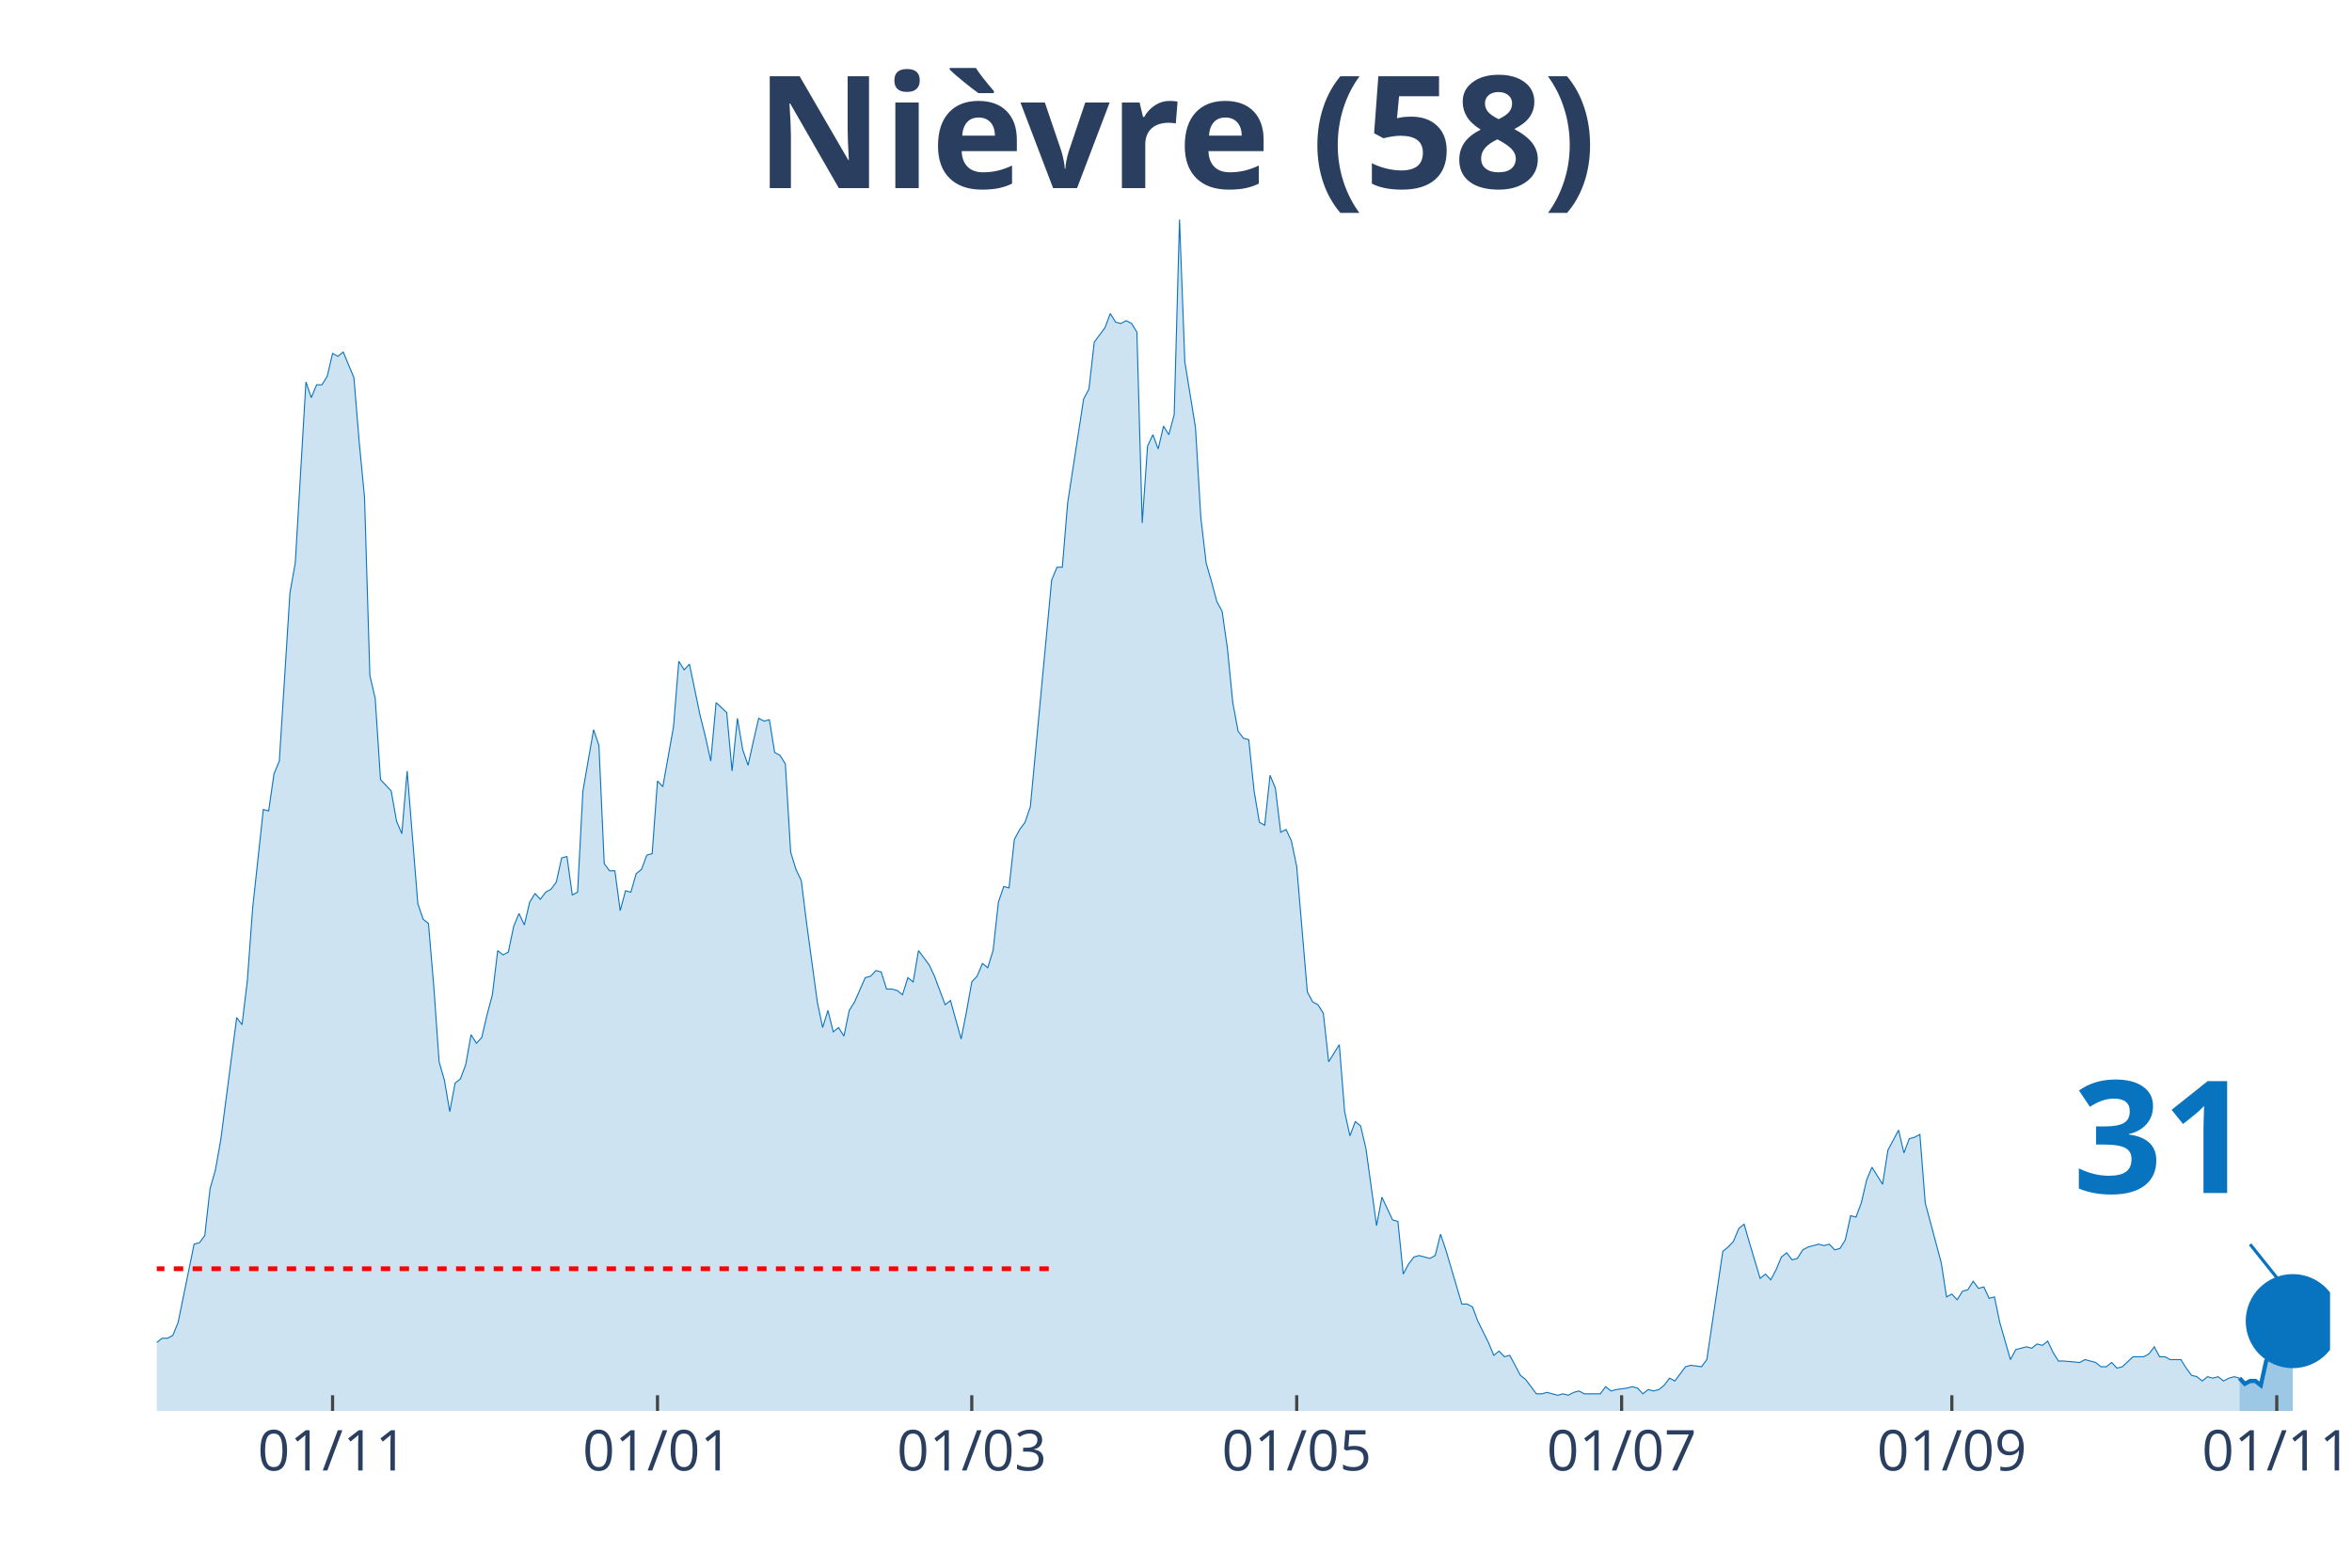
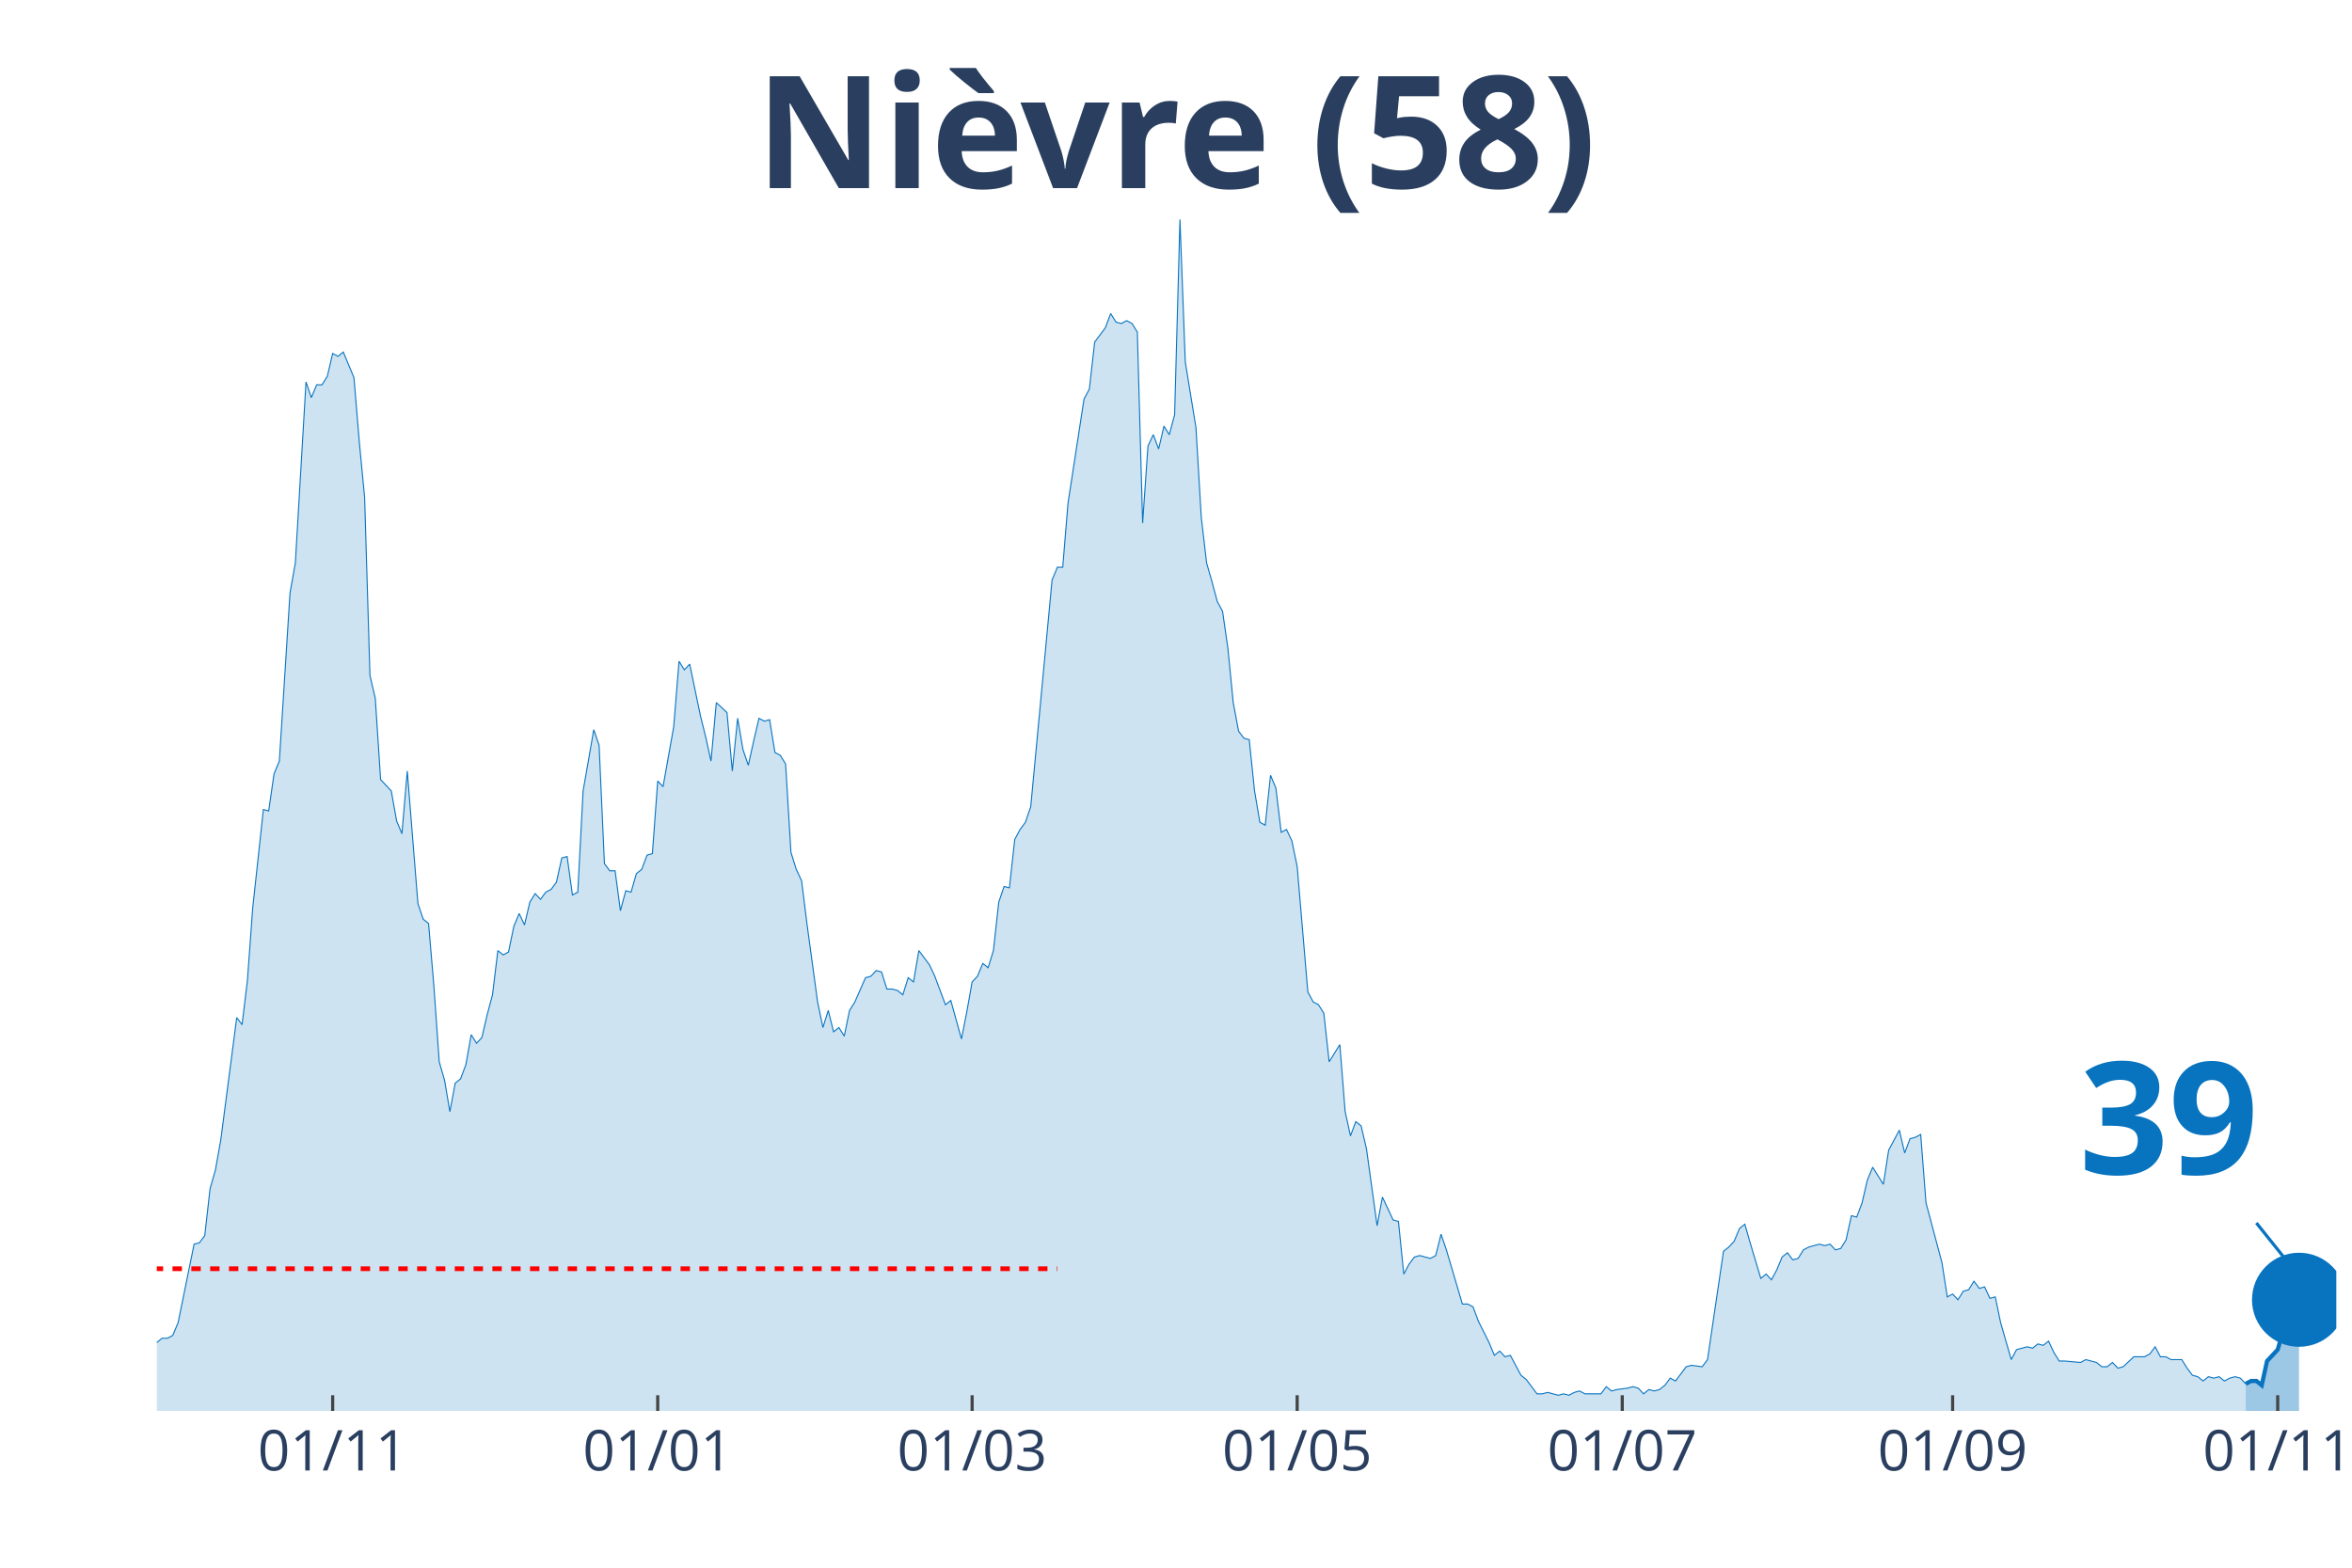
<svg xmlns="http://www.w3.org/2000/svg" class="main-svg" width="1125" height="750" style="" viewBox="0 0 750 500">
  <rect x="0" y="0" width="750" height="500" style="fill: rgb(0, 0, 0); fill-opacity: 0;" />
-   <defs id="defs-372784">
+   <defs id="defs-4eccd9">
    <g class="clips">
-       <clipPath id="clip372784xyplot" class="plotclip">
-         <rect width="693" height="380" />
+       <clipPath id="clip4eccd9xyplot" class="plotclip">
+         <rect width="695" height="380" />
      </clipPath>
-       <clipPath class="axesclip" id="clip372784x">
-         <rect x="50" y="0" width="693" height="500" />
+       <clipPath class="axesclip" id="clip4eccd9x">
+         <rect x="50" y="0" width="695" height="500" />
      </clipPath>
-       <clipPath class="axesclip" id="clip372784y">
+       <clipPath class="axesclip" id="clip4eccd9y">
        <rect x="0" y="70" width="750" height="380" />
      </clipPath>
-       <clipPath class="axesclip" id="clip372784xy">
-         <rect x="50" y="70" width="693" height="380" />
+       <clipPath class="axesclip" id="clip4eccd9xy">
+         <rect x="50" y="70" width="695" height="380" />
      </clipPath>
    </g>
    <g class="gradients" />
  </defs>
  <g class="bglayer">
-     <rect class="bg" x="50" y="70" width="693" height="380" style="fill: rgb(0, 0, 0); fill-opacity: 0; stroke-width: 0;" />
+     <rect class="bg" x="50" y="70" width="695" height="380" style="fill: rgb(0, 0, 0); fill-opacity: 0; stroke-width: 0;" />
  </g>
  <g class="layer-below">
    <g class="imagelayer" />
    <g class="shapelayer" />
  </g>
  <g class="cartesianlayer">
    <g class="subplot xy">
      <g class="layer-subplot">
        <g class="shapelayer" />
        <g class="imagelayer" />
      </g>
      <g class="gridlayer">
        <g class="x">
-           <path class="xgrid crisp" transform="translate(106.05,0)" d="M0,70v380" style="stroke: rgb(255, 255, 255); stroke-opacity: 1; stroke-width: 1px;" />
-           <path class="xgrid crisp" transform="translate(209.66,0)" d="M0,70v380" style="stroke: rgb(255, 255, 255); stroke-opacity: 1; stroke-width: 1px;" />
-           <path class="xgrid crisp" transform="translate(309.88,0)" d="M0,70v380" style="stroke: rgb(255, 255, 255); stroke-opacity: 1; stroke-width: 1px;" />
-           <path class="xgrid crisp" transform="translate(413.49,0)" d="M0,70v380" style="stroke: rgb(255, 255, 255); stroke-opacity: 1; stroke-width: 1px;" />
-           <path class="xgrid crisp" transform="translate(517.1,0)" d="M0,70v380" style="stroke: rgb(255, 255, 255); stroke-opacity: 1; stroke-width: 1px;" />
-           <path class="xgrid crisp" transform="translate(622.4,0)" d="M0,70v380" style="stroke: rgb(255, 255, 255); stroke-opacity: 1; stroke-width: 1px;" />
-           <path class="xgrid crisp" transform="translate(726.01,0)" d="M0,70v380" style="stroke: rgb(255, 255, 255); stroke-opacity: 1; stroke-width: 1px;" />
+           <path class="xgrid crisp" transform="translate(106.08,0)" d="M0,70v380" style="stroke: rgb(255, 255, 255); stroke-opacity: 1; stroke-width: 1px;" />
+           <path class="xgrid crisp" transform="translate(209.73,0)" d="M0,70v380" style="stroke: rgb(255, 255, 255); stroke-opacity: 1; stroke-width: 1px;" />
+           <path class="xgrid crisp" transform="translate(309.99,0)" d="M0,70v380" style="stroke: rgb(255, 255, 255); stroke-opacity: 1; stroke-width: 1px;" />
+           <path class="xgrid crisp" transform="translate(413.64,0)" d="M0,70v380" style="stroke: rgb(255, 255, 255); stroke-opacity: 1; stroke-width: 1px;" />
+           <path class="xgrid crisp" transform="translate(517.3,0)" d="M0,70v380" style="stroke: rgb(255, 255, 255); stroke-opacity: 1; stroke-width: 1px;" />
+           <path class="xgrid crisp" transform="translate(622.65,0)" d="M0,70v380" style="stroke: rgb(255, 255, 255); stroke-opacity: 1; stroke-width: 1px;" />
+           <path class="xgrid crisp" transform="translate(726.31,0)" d="M0,70v380" style="stroke: rgb(255, 255, 255); stroke-opacity: 1; stroke-width: 1px;" />
        </g>
        <g class="y" />
      </g>
      <g class="zerolinelayer" />
      <path class="xlines-below" />
      <path class="ylines-below" />
      <g class="overlines-below" />
      <g class="xaxislayer-below" />
      <g class="yaxislayer-below" />
      <g class="overaxes-below" />
-       <g class="plot" transform="translate(50, 70)" clip-path="url('#clip372784xyplot')">
+       <g class="plot" transform="translate(50, 70)" clip-path="url('#clip4eccd9xyplot')">
        <g class="scatterlayer mlayer">
-           <g class="trace scatter tracedba5fd" style="stroke-miterlimit: 2;">
+           <g class="trace scatter traceeb43e8" style="stroke-miterlimit: 2;">
            <g class="fills">
              <g>
-                 <path class="js-fill" d="M664.13,380L-231,380L-231,365.91L-227.6,365L-225.9,378.18L-212.32,377.27L-210.62,377.27L-195.33,379.55L-193.63,378.64L-180.04,380L-178.35,379.55L-159.66,378.18L-157.96,374.55L-154.57,374.55L-152.87,371.36L-147.77,372.27L-146.07,375L-142.68,374.09L-140.98,377.27L-120.6,378.18L-118.9,379.09L-108.71,378.18L-107.01,378.18L-100.21,378.64L-98.51,378.18L-95.12,377.27L-93.42,376.36L-90.02,377.27L-88.32,375.45L-84.93,375.45L-83.23,375.91L-79.83,375.45L-78.13,374.09L-76.43,375L-74.74,374.09L-71.34,370.91L-69.64,371.82L-67.94,372.27L-66.24,369.09L-64.54,367.73L-62.85,368.64L-59.45,363.18L-57.75,360.45L-56.05,359.55L-54.35,360.91L-50.96,358.64L-49.26,354.55L-44.16,358.18L-42.46,355L-39.07,353.64L-37.37,356.82L-35.67,356.36L-33.97,347.73L-32.27,347.27L-30.57,344.55L-28.87,342.27L-27.18,325.91L-25.48,321.36L-23.78,320.45L-22.08,327.27L-20.38,328.18L-18.68,326.82L-16.99,328.64L-15.29,339.55L-13.59,344.09L-11.89,343.18L-10.19,345.45L-8.49,345L-6.79,350.45L-5.1,350.45L-3.4,354.09L-1.7,355.45L0,358.18L1.7,356.82L3.4,356.82L5.1,355.91L6.79,351.82L11.89,326.82L13.59,326.36L15.29,324.09L16.99,309.09L18.68,303.18L20.38,293.64L25.48,254.55L27.18,256.82L28.88,242.73L30.57,219.55L33.97,188.18L35.67,188.64L37.37,176.82L39.07,172.73L42.46,119.09L44.16,109.55L47.56,51.82L49.26,56.82L50.96,52.73L52.65,52.73L54.35,50L56.05,42.73L57.75,43.64L59.45,42.27L62.85,50.45L64.54,70.91L66.24,88.64L67.94,145.45L69.64,152.73L71.34,178.64L74.74,182.27L76.43,191.82L78.13,195.91L79.83,175.91L83.23,218.18L84.93,223.18L86.63,224.55L88.32,244.55L90.02,268.64L91.72,274.55L93.42,284.55L95.12,275.45L96.82,274.09L98.51,269.55L100.21,260L101.91,262.73L103.61,260.91L105.31,253.64L107.01,247.27L108.71,233.18L110.4,234.55L112.1,233.64L113.8,225.45L115.5,221.36L117.2,225L118.9,217.73L120.6,215L122.29,216.82L123.99,214.55L125.69,213.64L127.39,211.36L129.09,203.64L130.79,203.18L132.49,215.45L134.18,214.55L135.88,182.27L139.28,162.73L140.98,167.73L142.68,205.45L144.38,207.73L146.07,207.73L147.77,220.45L149.47,214.09L151.17,214.55L152.87,208.64L154.57,207.27L156.26,202.73L157.96,202.27L159.66,179.09L161.36,180.91L164.76,161.82L166.46,140.91L168.15,143.64L169.85,141.82L173.25,158.18L174.95,165L176.65,172.73L178.35,154.09L181.74,157.27L183.44,175.91L185.14,159.09L186.84,169.09L188.54,174.09L190.24,166.36L191.93,159.09L193.63,160L195.33,159.55L197.03,170L198.73,170.91L200.43,173.64L202.13,201.82L203.82,207.27L205.52,210.91L207.22,224.55L210.62,249.55L212.32,257.73L214.01,252.27L215.71,259.09L217.41,257.73L219.11,260.45L220.81,252.27L222.51,249.55L225.9,241.82L227.6,241.36L229.3,239.55L231,240L232.7,245.45L234.4,245.45L236.1,245.91L237.79,247.27L239.49,241.82L241.19,243.18L242.89,233.18L244.59,235.45L246.29,237.73L247.99,241.36L251.38,250.45L253.08,249.09L256.48,261.36L258.18,252.73L259.88,243.18L261.57,241.36L263.27,237.27L264.97,238.64L266.67,233.18L268.37,217.73L270.07,212.73L271.76,213.18L273.46,197.73L275.16,194.55L276.86,192.27L278.56,187.27L285.35,115L287.05,110.91L288.75,110.91L290.45,90.45L295.54,57.27L297.24,54.09L298.94,39.09L300.64,36.82L302.34,34.55L304.04,30L305.74,32.73L307.43,33.18L309.13,32.27L310.83,33.18L312.53,35.91L314.23,96.82L315.93,72.27L317.63,68.64L319.32,73.18L321.02,65.91L322.72,68.64L324.42,62.27L326.12,0L327.82,45.45L331.21,66.36L332.91,95L334.61,109.55L336.31,115.45L338.01,121.82L339.71,125L341.4,136.82L343.1,154.09L344.8,163.18L346.5,165.45L348.2,165.91L349.9,182.27L351.6,192.27L353.29,193.18L354.99,177.27L356.69,181.36L358.39,195.45L360.09,194.55L361.79,198.18L363.49,206.36L366.88,246.36L368.58,249.55L370.28,250.45L371.98,253.18L373.68,268.64L375.38,265.91L377.07,263.18L378.77,284.55L380.47,292.27L382.17,287.73L383.87,289.09L385.57,296.36L388.96,320.91L390.66,311.82L394.06,319.09L395.76,319.55L397.46,336.36L399.15,333.18L400.85,330.91L402.55,330.45L405.95,331.36L407.65,330.45L409.35,323.64L411.04,328.64L416.14,345.91L417.84,345.91L419.54,346.82L421.24,351.36L424.63,358.18L426.33,362.27L428.03,360.91L429.73,362.73L431.43,362.27L433.13,365.45L434.82,368.64L436.52,370L439.92,374.55L441.62,374.55L443.32,374.09L445.01,374.55L446.71,375L448.41,374.55L450.11,375L451.81,374.09L453.51,373.64L455.21,374.55L460.3,374.55L462,372.27L463.7,373.64L465.4,373.18L468.79,372.73L470.49,372.27L472.19,372.73L473.89,374.55L475.59,373.18L477.29,373.64L478.99,373.18L480.68,371.82L482.38,369.55L484.08,370.45L487.48,365.91L489.18,365.45L492.57,365.91L494.27,363.64L499.37,329.09L501.07,327.73L502.76,325.91L504.46,321.82L506.16,320.45L507.86,326.36L511.26,337.73L512.96,336.36L514.65,338.18L516.35,335L518.05,330.91L519.75,329.55L521.45,331.82L523.15,331.36L524.85,328.64L526.54,327.73L529.94,326.82L531.64,327.27L533.34,326.82L535.04,328.64L536.74,328.18L538.43,325.45L540.13,317.73L541.83,318.18L543.53,313.64L545.23,306.36L546.93,302.27L548.63,305L550.32,307.73L552.02,296.82L555.42,290.45L557.12,297.73L558.82,293.18L560.51,292.73L562.21,291.82L563.91,313.64L569.01,332.73L570.71,343.64L572.4,342.73L574.1,344.55L575.8,341.82L577.5,341.36L579.2,338.64L580.9,340.91L582.6,340.45L584.29,344.09L585.99,343.64L587.69,351.82L591.09,363.64L592.79,360.45L596.18,359.55L597.88,360L599.58,358.64L601.28,359.09L602.98,357.73L604.68,361.36L606.38,364.09L608.07,364.09L613.17,364.55L614.87,363.64L618.26,364.55L619.96,365.91L621.66,365.91L623.36,364.55L625.06,366.36L626.76,365.91L630.15,362.73L631.85,362.73L633.55,362.73L635.25,361.82L636.95,359.55L638.65,362.73L640.35,362.73L642.04,363.64L645.44,363.64L647.14,366.36L648.84,368.64L650.54,369.09L652.24,370.45L653.93,369.09L655.63,369.55L657.33,369.09L659.03,370.45L660.73,369.55L662.43,369.09L664.13,369.55" style="fill: rgb(8, 115, 191); fill-opacity: 0.2; stroke-width: 0;" />
+                 <path class="js-fill" d="M666.11,380L-231.1,380L-231.1,365.91L-227.7,365L-226,378.18L-212.41,377.27L-210.71,377.27L-195.42,379.55L-193.72,378.64L-180.12,380L-178.42,379.55L-159.73,378.18L-158.03,374.55L-154.63,374.55L-152.93,371.36L-147.84,372.27L-146.14,375L-142.74,374.09L-141.04,377.27L-120.65,378.18L-118.95,379.09L-108.75,378.18L-107.05,378.18L-100.26,378.64L-98.56,378.18L-95.16,377.27L-93.46,376.36L-90.06,377.27L-88.36,375.45L-84.96,375.45L-83.26,375.91L-79.87,375.45L-78.17,374.09L-76.47,375L-74.77,374.09L-71.37,370.91L-69.67,371.82L-67.97,372.27L-66.27,369.09L-64.57,367.73L-62.87,368.64L-59.47,363.18L-57.78,360.45L-56.08,359.55L-54.38,360.91L-50.98,358.64L-49.28,354.55L-44.18,358.18L-42.48,355L-39.08,353.64L-37.38,356.82L-35.68,356.36L-33.99,347.73L-32.29,347.27L-30.59,344.55L-28.89,342.27L-27.19,325.91L-25.49,321.36L-23.79,320.45L-22.09,327.27L-20.39,328.18L-18.69,326.82L-16.99,328.64L-15.29,339.55L-13.59,344.09L-11.89,343.18L-10.2,345.45L-8.5,345L-6.8,350.45L-5.1,350.45L-3.4,354.09L-1.7,355.45L0,358.18L1.7,356.82L3.4,356.82L5.1,355.91L6.8,351.82L11.89,326.82L13.59,326.36L15.29,324.09L16.99,309.09L18.69,303.18L20.39,293.64L25.49,254.55L27.19,256.82L28.89,242.73L30.59,219.55L33.99,188.18L35.68,188.64L37.38,176.82L39.08,172.73L42.48,119.09L44.18,109.55L47.58,51.82L49.28,56.82L50.98,52.73L52.68,52.73L54.38,50L56.08,42.73L57.78,43.64L59.47,42.27L62.87,50.45L64.57,70.91L66.27,88.64L67.97,145.45L69.67,152.73L71.37,178.64L74.77,182.27L76.47,191.82L78.17,195.91L79.87,175.91L83.26,218.18L84.96,223.18L86.66,224.55L88.36,244.55L90.06,268.64L91.76,274.55L93.46,284.55L95.16,275.45L96.86,274.09L98.56,269.55L100.26,260L101.96,262.73L103.66,260.91L105.35,253.64L107.05,247.27L108.75,233.18L110.45,234.55L112.15,233.64L113.85,225.45L115.55,221.36L117.25,225L118.95,217.73L120.65,215L122.35,216.82L124.05,214.55L125.75,213.64L127.44,211.36L129.14,203.64L130.84,203.18L132.54,215.45L134.24,214.55L135.94,182.27L139.34,162.73L141.04,167.73L142.74,205.45L144.44,207.73L146.14,207.73L147.84,220.45L149.54,214.09L151.23,214.55L152.93,208.64L154.63,207.27L156.33,202.73L158.03,202.27L159.73,179.09L161.43,180.91L164.83,161.82L166.53,140.91L168.23,143.64L169.93,141.82L173.33,158.18L175.02,165L176.72,172.73L178.42,154.09L181.82,157.27L183.52,175.91L185.22,159.09L186.92,169.09L188.62,174.09L190.32,166.36L192.02,159.09L193.72,160L195.42,159.55L197.11,170L198.81,170.91L200.51,173.64L202.21,201.82L203.91,207.27L205.61,210.91L207.31,224.55L210.71,249.55L212.41,257.73L214.11,252.27L215.81,259.09L217.51,257.73L219.21,260.45L220.9,252.27L222.6,249.55L226,241.82L227.7,241.36L229.4,239.55L231.1,240L232.8,245.45L234.5,245.45L236.2,245.91L237.9,247.27L239.6,241.82L241.3,243.18L243,233.18L244.69,235.45L246.39,237.73L248.09,241.36L251.49,250.45L253.19,249.09L256.59,261.36L258.29,252.73L259.99,243.18L261.69,241.36L263.39,237.27L265.09,238.64L266.78,233.18L268.48,217.73L270.18,212.73L271.88,213.18L273.58,197.73L275.28,194.55L276.98,192.27L278.68,187.27L285.48,115L287.18,110.91L288.88,110.91L290.57,90.45L295.67,57.27L297.37,54.09L299.07,39.09L300.77,36.82L302.47,34.55L304.17,30L305.87,32.73L307.57,33.18L309.27,32.27L310.97,33.18L312.67,35.91L314.36,96.82L316.06,72.27L317.76,68.64L319.46,73.18L321.16,65.91L322.86,68.64L324.56,62.27L326.26,0L327.96,45.45L331.36,66.36L333.06,95L334.76,109.55L336.45,115.45L338.15,121.82L339.85,125L341.55,136.82L343.25,154.09L344.95,163.18L346.65,165.45L348.35,165.91L350.05,182.27L351.75,192.27L353.45,193.18L355.15,177.27L356.85,181.36L358.55,195.45L360.24,194.55L361.94,198.18L363.64,206.36L367.04,246.36L368.74,249.55L370.44,250.45L372.14,253.18L373.84,268.64L375.54,265.91L377.24,263.18L378.94,284.55L380.64,292.27L382.33,287.73L384.03,289.09L385.73,296.36L389.13,320.91L390.83,311.82L394.23,319.09L395.93,319.55L397.63,336.36L399.33,333.18L401.03,330.91L402.73,330.45L406.12,331.36L407.82,330.45L409.52,323.64L411.22,328.64L416.32,345.91L418.02,345.91L419.72,346.82L421.42,351.36L424.82,358.18L426.52,362.27L428.22,360.91L429.91,362.73L431.61,362.27L433.31,365.45L435.01,368.64L436.71,370L440.11,374.55L441.81,374.55L443.51,374.09L445.21,374.55L446.91,375L448.61,374.55L450.31,375L452,374.09L453.7,373.64L455.4,374.55L460.5,374.55L462.2,372.27L463.9,373.64L465.6,373.18L469,372.73L470.7,372.27L472.4,372.73L474.1,374.55L475.79,373.18L477.49,373.64L479.19,373.18L480.89,371.82L482.59,369.55L484.29,370.45L487.69,365.91L489.39,365.45L492.79,365.91L494.49,363.64L499.58,329.09L501.28,327.73L502.98,325.91L504.68,321.82L506.38,320.45L508.08,326.36L511.48,337.73L513.18,336.36L514.88,338.18L516.58,335L518.28,330.91L519.98,329.55L521.67,331.82L523.37,331.36L525.07,328.64L526.77,327.73L530.17,326.82L531.87,327.27L533.57,326.82L535.27,328.64L536.97,328.18L538.67,325.45L540.37,317.73L542.07,318.18L543.77,313.64L545.46,306.36L547.16,302.27L548.86,305L550.56,307.73L552.26,296.82L555.66,290.45L557.36,297.73L559.06,293.18L560.76,292.73L562.46,291.82L564.16,313.64L569.25,332.73L570.95,343.64L572.65,342.73L574.35,344.55L576.05,341.82L577.75,341.36L579.45,338.64L581.15,340.91L582.85,340.45L584.55,344.09L586.25,343.64L587.95,351.82L591.34,363.64L593.04,360.45L596.44,359.55L598.14,360L599.84,358.64L601.54,359.09L603.24,357.73L604.94,361.36L606.64,364.09L608.34,364.09L613.44,364.55L615.13,363.64L618.53,364.55L620.23,365.91L621.93,365.91L623.63,364.55L625.33,366.36L627.03,365.91L630.43,362.73L632.13,362.73L633.83,362.73L635.53,361.82L637.22,359.55L638.92,362.73L640.62,362.73L642.32,363.64L645.72,363.64L647.42,366.36L649.12,368.64L650.82,369.09L652.52,370.45L654.22,369.09L655.92,369.55L657.62,369.09L659.32,370.45L661.01,369.55L662.71,369.09L664.41,369.55L666.11,371.36" style="fill: rgb(8, 115, 191); fill-opacity: 0.2; stroke-width: 0;" />
              </g>
            </g>
            <g class="errorbars" />
            <g class="lines">
-               <path class="js-line" d="M-231,365.91L-227.6,365L-225.9,378.18L-212.32,377.27L-210.62,377.27L-195.33,379.55L-193.63,378.64L-180.04,380L-178.35,379.55L-159.66,378.18L-157.96,374.55L-154.57,374.55L-152.87,371.36L-147.77,372.27L-146.07,375L-142.68,374.09L-140.98,377.27L-120.6,378.18L-118.9,379.09L-108.71,378.18L-107.01,378.18L-100.21,378.64L-98.51,378.18L-95.12,377.27L-93.42,376.36L-90.02,377.27L-88.32,375.45L-84.93,375.45L-83.23,375.91L-79.83,375.45L-78.13,374.09L-76.43,375L-74.74,374.09L-71.34,370.91L-69.64,371.82L-67.94,372.27L-66.24,369.09L-64.54,367.73L-62.85,368.64L-59.45,363.18L-57.75,360.45L-56.05,359.55L-54.35,360.91L-50.96,358.64L-49.26,354.55L-44.16,358.18L-42.46,355L-39.07,353.64L-37.37,356.82L-35.67,356.36L-33.97,347.73L-32.27,347.27L-30.57,344.55L-28.87,342.27L-27.18,325.91L-25.48,321.36L-23.78,320.45L-22.08,327.27L-20.38,328.18L-18.68,326.82L-16.99,328.64L-15.29,339.55L-13.59,344.09L-11.89,343.18L-10.19,345.45L-8.49,345L-6.79,350.45L-5.1,350.45L-3.4,354.09L-1.7,355.45L0,358.18L1.7,356.82L3.4,356.82L5.1,355.91L6.79,351.82L11.89,326.82L13.59,326.36L15.29,324.09L16.99,309.09L18.68,303.18L20.38,293.64L25.48,254.55L27.18,256.82L28.88,242.73L30.57,219.55L33.97,188.18L35.67,188.64L37.37,176.82L39.07,172.73L42.46,119.09L44.16,109.55L47.56,51.82L49.26,56.82L50.96,52.73L52.65,52.73L54.35,50L56.05,42.73L57.75,43.64L59.45,42.27L62.85,50.45L64.54,70.91L66.24,88.64L67.94,145.45L69.64,152.73L71.34,178.64L74.74,182.27L76.43,191.82L78.13,195.91L79.83,175.91L83.23,218.18L84.93,223.18L86.63,224.55L88.32,244.55L90.02,268.64L91.72,274.55L93.42,284.55L95.12,275.45L96.82,274.09L98.51,269.55L100.21,260L101.91,262.73L103.61,260.91L105.31,253.64L107.01,247.27L108.71,233.18L110.4,234.55L112.1,233.64L113.8,225.45L115.5,221.36L117.2,225L118.9,217.73L120.6,215L122.29,216.82L123.99,214.55L125.69,213.64L127.39,211.36L129.09,203.64L130.79,203.18L132.49,215.45L134.18,214.55L135.88,182.27L139.28,162.73L140.98,167.73L142.68,205.45L144.38,207.73L146.07,207.73L147.77,220.45L149.47,214.09L151.17,214.55L152.87,208.64L154.57,207.27L156.26,202.73L157.96,202.27L159.66,179.09L161.36,180.91L164.76,161.82L166.46,140.91L168.15,143.64L169.85,141.82L173.25,158.18L174.95,165L176.65,172.73L178.35,154.09L181.74,157.27L183.44,175.91L185.14,159.09L186.84,169.09L188.54,174.09L190.24,166.36L191.93,159.09L193.63,160L195.33,159.55L197.03,170L198.73,170.91L200.43,173.64L202.13,201.82L203.82,207.27L205.52,210.91L207.22,224.55L210.62,249.55L212.32,257.73L214.01,252.27L215.71,259.09L217.41,257.73L219.11,260.45L220.81,252.27L222.51,249.55L225.9,241.82L227.6,241.36L229.3,239.55L231,240L232.7,245.45L234.4,245.45L236.1,245.91L237.79,247.27L239.49,241.82L241.19,243.18L242.89,233.18L244.59,235.45L246.29,237.73L247.99,241.36L251.38,250.45L253.08,249.09L256.48,261.36L258.18,252.73L259.88,243.18L261.57,241.36L263.27,237.27L264.97,238.64L266.67,233.18L268.37,217.73L270.07,212.73L271.76,213.18L273.46,197.73L275.16,194.55L276.86,192.27L278.56,187.27L285.35,115L287.05,110.91L288.75,110.91L290.45,90.45L295.54,57.27L297.24,54.09L298.94,39.09L300.64,36.82L302.34,34.55L304.04,30L305.74,32.73L307.43,33.18L309.13,32.27L310.83,33.18L312.53,35.91L314.23,96.82L315.93,72.27L317.63,68.64L319.32,73.18L321.02,65.91L322.72,68.64L324.42,62.27L326.12,0L327.82,45.45L331.21,66.36L332.91,95L334.61,109.55L336.31,115.45L338.01,121.82L339.71,125L341.4,136.82L343.1,154.09L344.8,163.18L346.5,165.45L348.2,165.91L349.9,182.27L351.6,192.27L353.29,193.18L354.99,177.27L356.69,181.36L358.39,195.45L360.09,194.55L361.79,198.18L363.49,206.36L366.88,246.36L368.58,249.55L370.28,250.45L371.98,253.18L373.68,268.64L375.38,265.91L377.07,263.18L378.77,284.55L380.47,292.27L382.17,287.73L383.87,289.09L385.57,296.36L388.96,320.91L390.66,311.82L394.06,319.09L395.76,319.55L397.46,336.36L399.15,333.18L400.85,330.91L402.55,330.45L405.95,331.36L407.65,330.45L409.35,323.64L411.04,328.64L416.14,345.91L417.84,345.91L419.54,346.82L421.24,351.36L424.63,358.18L426.33,362.27L428.03,360.91L429.73,362.73L431.43,362.27L433.13,365.45L434.82,368.64L436.52,370L439.92,374.55L441.62,374.55L443.32,374.09L445.01,374.55L446.71,375L448.41,374.55L450.11,375L451.81,374.09L453.51,373.64L455.21,374.55L460.3,374.55L462,372.27L463.7,373.64L465.4,373.18L468.79,372.73L470.49,372.27L472.19,372.73L473.89,374.55L475.59,373.18L477.29,373.64L478.99,373.18L480.68,371.82L482.38,369.55L484.08,370.45L487.48,365.91L489.18,365.45L492.57,365.91L494.27,363.64L499.37,329.09L501.07,327.73L502.76,325.91L504.46,321.82L506.16,320.45L507.86,326.36L511.26,337.73L512.96,336.36L514.65,338.18L516.35,335L518.05,330.91L519.75,329.55L521.45,331.82L523.15,331.36L524.85,328.64L526.54,327.73L529.94,326.82L531.64,327.27L533.34,326.82L535.04,328.64L536.74,328.18L538.43,325.45L540.13,317.73L541.83,318.18L543.53,313.64L545.23,306.36L546.93,302.27L548.63,305L550.32,307.73L552.02,296.82L555.42,290.45L557.12,297.73L558.82,293.18L560.51,292.73L562.21,291.82L563.91,313.64L569.01,332.73L570.71,343.64L572.4,342.73L574.1,344.55L575.8,341.82L577.5,341.36L579.2,338.64L580.9,340.91L582.6,340.45L584.29,344.09L585.99,343.64L587.69,351.82L591.09,363.64L592.79,360.45L596.18,359.55L597.88,360L599.58,358.64L601.28,359.09L602.98,357.73L604.68,361.36L606.38,364.09L608.07,364.09L613.17,364.55L614.87,363.64L618.26,364.55L619.96,365.91L621.66,365.91L623.36,364.55L625.06,366.36L626.76,365.91L630.15,362.73L631.85,362.73L633.55,362.73L635.25,361.82L636.95,359.55L638.65,362.73L640.35,362.73L642.04,363.64L645.44,363.64L647.14,366.36L648.84,368.64L650.54,369.09L652.24,370.45L653.93,369.09L655.63,369.55L657.33,369.09L659.03,370.45L660.73,369.55L662.43,369.09L664.13,369.55" style="vector-effect: non-scaling-stroke; fill: none; stroke: rgb(8, 115, 191); stroke-opacity: 1; stroke-width: 0.5px; opacity: 1;" />
+               <path class="js-line" d="M-231.1,365.91L-227.7,365L-226,378.18L-212.41,377.27L-210.71,377.27L-195.42,379.55L-193.72,378.64L-180.12,380L-178.42,379.55L-159.73,378.18L-158.03,374.55L-154.63,374.55L-152.93,371.36L-147.84,372.27L-146.14,375L-142.74,374.09L-141.04,377.27L-120.65,378.18L-118.95,379.09L-108.75,378.18L-107.05,378.18L-100.26,378.64L-98.56,378.18L-95.16,377.27L-93.46,376.36L-90.06,377.27L-88.36,375.45L-84.96,375.45L-83.26,375.91L-79.87,375.45L-78.17,374.09L-76.47,375L-74.77,374.09L-71.37,370.91L-69.67,371.82L-67.97,372.27L-66.27,369.09L-64.57,367.73L-62.87,368.64L-59.47,363.18L-57.78,360.45L-56.08,359.55L-54.38,360.91L-50.98,358.64L-49.28,354.55L-44.18,358.18L-42.48,355L-39.08,353.64L-37.38,356.82L-35.68,356.36L-33.99,347.73L-32.29,347.27L-30.59,344.55L-28.89,342.27L-27.19,325.91L-25.49,321.36L-23.79,320.45L-22.09,327.27L-20.39,328.18L-18.69,326.82L-16.99,328.64L-15.29,339.55L-13.59,344.09L-11.89,343.18L-10.2,345.45L-8.5,345L-6.8,350.45L-5.1,350.45L-3.4,354.09L-1.7,355.45L0,358.18L1.7,356.82L3.4,356.82L5.1,355.91L6.8,351.82L11.89,326.82L13.59,326.36L15.29,324.09L16.99,309.09L18.69,303.18L20.39,293.64L25.49,254.55L27.19,256.82L28.89,242.73L30.59,219.55L33.99,188.18L35.68,188.64L37.38,176.82L39.08,172.73L42.48,119.09L44.18,109.55L47.58,51.82L49.28,56.82L50.98,52.73L52.68,52.73L54.38,50L56.08,42.73L57.78,43.64L59.47,42.27L62.87,50.45L64.57,70.91L66.27,88.64L67.97,145.45L69.67,152.73L71.37,178.64L74.77,182.27L76.47,191.82L78.17,195.91L79.87,175.91L83.26,218.18L84.96,223.18L86.66,224.55L88.36,244.55L90.06,268.64L91.76,274.55L93.46,284.55L95.16,275.45L96.86,274.09L98.56,269.55L100.26,260L101.96,262.73L103.66,260.91L105.35,253.64L107.05,247.27L108.75,233.18L110.45,234.55L112.15,233.64L113.85,225.45L115.55,221.36L117.25,225L118.95,217.73L120.65,215L122.35,216.82L124.05,214.55L125.75,213.64L127.44,211.36L129.14,203.64L130.84,203.18L132.54,215.45L134.24,214.55L135.94,182.27L139.34,162.73L141.04,167.73L142.74,205.45L144.44,207.73L146.14,207.73L147.84,220.45L149.54,214.09L151.23,214.55L152.93,208.64L154.63,207.27L156.33,202.73L158.03,202.27L159.73,179.09L161.43,180.91L164.83,161.82L166.53,140.91L168.23,143.64L169.93,141.82L173.33,158.18L175.02,165L176.72,172.73L178.42,154.09L181.82,157.27L183.52,175.91L185.22,159.09L186.92,169.09L188.62,174.09L190.32,166.36L192.02,159.09L193.72,160L195.42,159.55L197.11,170L198.81,170.91L200.51,173.64L202.21,201.82L203.91,207.27L205.61,210.91L207.31,224.55L210.71,249.55L212.41,257.73L214.11,252.27L215.81,259.09L217.51,257.73L219.21,260.45L220.9,252.27L222.6,249.55L226,241.82L227.7,241.36L229.4,239.55L231.1,240L232.8,245.45L234.5,245.45L236.2,245.91L237.9,247.27L239.6,241.82L241.3,243.18L243,233.18L244.69,235.45L246.39,237.73L248.09,241.36L251.49,250.45L253.19,249.09L256.59,261.36L258.29,252.73L259.99,243.18L261.69,241.36L263.39,237.27L265.09,238.64L266.78,233.18L268.48,217.73L270.18,212.73L271.88,213.18L273.58,197.73L275.28,194.55L276.98,192.27L278.68,187.27L285.48,115L287.18,110.91L288.88,110.91L290.57,90.45L295.67,57.27L297.37,54.09L299.07,39.09L300.77,36.82L302.47,34.55L304.17,30L305.87,32.73L307.57,33.18L309.27,32.27L310.97,33.18L312.67,35.91L314.36,96.82L316.06,72.27L317.76,68.64L319.46,73.18L321.16,65.91L322.86,68.64L324.56,62.27L326.26,0L327.96,45.45L331.36,66.36L333.06,95L334.76,109.55L336.45,115.45L338.15,121.82L339.85,125L341.55,136.82L343.25,154.09L344.95,163.18L346.65,165.45L348.35,165.91L350.05,182.27L351.75,192.27L353.45,193.18L355.15,177.27L356.85,181.36L358.55,195.45L360.24,194.55L361.94,198.18L363.64,206.36L367.04,246.36L368.74,249.55L370.44,250.45L372.14,253.18L373.84,268.64L375.54,265.91L377.24,263.18L378.94,284.55L380.64,292.27L382.33,287.73L384.03,289.09L385.73,296.36L389.13,320.91L390.83,311.82L394.23,319.09L395.93,319.55L397.63,336.36L399.33,333.18L401.03,330.91L402.73,330.45L406.12,331.36L407.82,330.45L409.52,323.64L411.22,328.64L416.32,345.91L418.02,345.91L419.72,346.82L421.42,351.36L424.82,358.18L426.52,362.27L428.22,360.91L429.91,362.73L431.61,362.27L433.31,365.45L435.01,368.64L436.71,370L440.11,374.55L441.81,374.55L443.51,374.09L445.21,374.55L446.91,375L448.61,374.55L450.31,375L452,374.09L453.7,373.64L455.4,374.55L460.5,374.55L462.2,372.27L463.9,373.64L465.6,373.18L469,372.73L470.7,372.27L472.4,372.73L474.1,374.55L475.79,373.18L477.49,373.64L479.19,373.18L480.89,371.82L482.59,369.55L484.29,370.45L487.69,365.91L489.39,365.45L492.79,365.91L494.49,363.64L499.58,329.09L501.28,327.73L502.98,325.91L504.68,321.82L506.38,320.45L508.08,326.36L511.48,337.73L513.18,336.36L514.88,338.18L516.58,335L518.28,330.91L519.98,329.55L521.67,331.82L523.37,331.36L525.07,328.64L526.77,327.73L530.17,326.82L531.87,327.27L533.57,326.82L535.27,328.64L536.97,328.18L538.67,325.45L540.37,317.73L542.07,318.18L543.77,313.64L545.46,306.36L547.16,302.27L548.86,305L550.56,307.73L552.26,296.82L555.66,290.45L557.36,297.73L559.06,293.18L560.76,292.73L562.46,291.82L564.16,313.64L569.25,332.73L570.95,343.64L572.65,342.73L574.35,344.55L576.05,341.82L577.75,341.36L579.45,338.64L581.15,340.91L582.85,340.45L584.55,344.09L586.25,343.64L587.95,351.82L591.34,363.64L593.04,360.45L596.44,359.55L598.14,360L599.84,358.64L601.54,359.09L603.24,357.73L604.94,361.36L606.64,364.09L608.34,364.09L613.44,364.55L615.13,363.64L618.53,364.55L620.23,365.91L621.93,365.91L623.63,364.55L625.33,366.36L627.03,365.91L630.43,362.73L632.13,362.73L633.83,362.73L635.53,361.82L637.22,359.55L638.92,362.73L640.62,362.73L642.32,363.64L645.72,363.64L647.42,366.36L649.12,368.64L650.82,369.09L652.52,370.45L654.22,369.09L655.92,369.55L657.62,369.09L659.32,370.45L661.01,369.55L662.71,369.09L664.41,369.55L666.11,371.36" style="vector-effect: non-scaling-stroke; fill: none; stroke: rgb(8, 115, 191); stroke-opacity: 1; stroke-width: 0.5px; opacity: 1;" />
            </g>
            <g class="points" />
            <g class="text" />
          </g>
-           <g class="trace scatter tracec25ed5" style="stroke-miterlimit: 2;">
+           <g class="trace scatter trace3f4c8d" style="stroke-miterlimit: 2;">
            <g class="fills">
              <g>
-                 <path class="js-fill" d="M681.11,380L664.13,380L664.13,369.55L665.82,371.36L667.52,370.45L669.22,370.45L670.92,371.82L672.62,364.09L674.32,362.27L676.01,360.45L677.71,354.55L679.41,351.82L681.11,351.36" style="fill: rgb(8, 115, 191); fill-opacity: 0.4; stroke-width: 0;" />
+                 <path class="js-fill" d="M683.11,380L666.11,380L666.11,371.36L667.81,370.45L669.51,370.45L671.21,371.82L672.91,364.09L676.31,360.45L678.01,354.55L679.71,351.82L681.41,351.36L683.11,344.55" style="fill: rgb(8, 115, 191); fill-opacity: 0.4; stroke-width: 0;" />
              </g>
            </g>
            <g class="errorbars" />
            <g class="lines">
-               <path class="js-line" d="M664.13,369.55L665.82,371.36L667.52,370.45L669.22,370.45L670.92,371.82L672.62,364.09L674.32,362.27L676.01,360.45L677.71,354.55L679.41,351.82L681.11,351.36" style="vector-effect: non-scaling-stroke; fill: none; stroke: rgb(8, 115, 191); stroke-opacity: 1; stroke-width: 2px; opacity: 1;" />
+               <path class="js-line" d="M666.11,371.36L667.81,370.45L669.51,370.45L671.21,371.82L672.91,364.09L676.31,360.45L678.01,354.55L679.71,351.82L681.41,351.36L683.11,344.55" style="vector-effect: non-scaling-stroke; fill: none; stroke: rgb(8, 115, 191); stroke-opacity: 1; stroke-width: 2px; opacity: 1;" />
            </g>
            <g class="points" />
            <g class="text" />
          </g>
-           <g class="trace scatter traced86461" style="stroke-miterlimit: 2; opacity: 1;">
+           <g class="trace scatter trace528f6d" style="stroke-miterlimit: 2; opacity: 1;">
            <g class="fills" />
            <g class="errorbars" />
            <g class="lines" />
            <g class="points">
-               <path class="point" transform="translate(681.11,351.36)" d="M15,0A15,15 0 1,1 0,-15A15,15 0 0,1 15,0Z" style="opacity: 1; stroke-width: 0px; fill: rgb(8, 115, 191); fill-opacity: 1;" />
+               <path class="point" transform="translate(683.11,344.55)" d="M15,0A15,15 0 1,1 0,-15A15,15 0 0,1 15,0Z" style="opacity: 1; stroke-width: 0px; fill: rgb(8, 115, 191); fill-opacity: 1;" />
            </g>
            <g class="text" />
          </g>
        </g>
      </g>
      <g class="overplot" />
      <path class="xlines-above crisp" style="fill: none; stroke-width: 1px; stroke: rgb(0, 0, 0); stroke-opacity: 0;" d="" />
      <path class="ylines-above crisp" style="fill: none;" d="M0,0" />
      <g class="overlines-above" />
      <g class="xaxislayer-above">
-         <path class="xtick ticks crisp" d="M0,450v-5" transform="translate(106.05,0)" style="stroke: rgb(68, 68, 68); stroke-opacity: 1; stroke-width: 1px;" />
-         <path class="xtick ticks crisp" d="M0,450v-5" transform="translate(209.66,0)" style="stroke: rgb(68, 68, 68); stroke-opacity: 1; stroke-width: 1px;" />
-         <path class="xtick ticks crisp" d="M0,450v-5" transform="translate(309.88,0)" style="stroke: rgb(68, 68, 68); stroke-opacity: 1; stroke-width: 1px;" />
-         <path class="xtick ticks crisp" d="M0,450v-5" transform="translate(413.49,0)" style="stroke: rgb(68, 68, 68); stroke-opacity: 1; stroke-width: 1px;" />
-         <path class="xtick ticks crisp" d="M0,450v-5" transform="translate(517.1,0)" style="stroke: rgb(68, 68, 68); stroke-opacity: 1; stroke-width: 1px;" />
-         <path class="xtick ticks crisp" d="M0,450v-5" transform="translate(622.4,0)" style="stroke: rgb(68, 68, 68); stroke-opacity: 1; stroke-width: 1px;" />
-         <path class="xtick ticks crisp" d="M0,450v-5" transform="translate(726.01,0)" style="stroke: rgb(68, 68, 68); stroke-opacity: 1; stroke-width: 1px;" />
+         <path class="xtick ticks crisp" d="M0,450v-5" transform="translate(106.08,0)" style="stroke: rgb(68, 68, 68); stroke-opacity: 1; stroke-width: 1px;" />
+         <path class="xtick ticks crisp" d="M0,450v-5" transform="translate(209.73,0)" style="stroke: rgb(68, 68, 68); stroke-opacity: 1; stroke-width: 1px;" />
+         <path class="xtick ticks crisp" d="M0,450v-5" transform="translate(309.99,0)" style="stroke: rgb(68, 68, 68); stroke-opacity: 1; stroke-width: 1px;" />
+         <path class="xtick ticks crisp" d="M0,450v-5" transform="translate(413.64,0)" style="stroke: rgb(68, 68, 68); stroke-opacity: 1; stroke-width: 1px;" />
+         <path class="xtick ticks crisp" d="M0,450v-5" transform="translate(517.3,0)" style="stroke: rgb(68, 68, 68); stroke-opacity: 1; stroke-width: 1px;" />
+         <path class="xtick ticks crisp" d="M0,450v-5" transform="translate(622.65,0)" style="stroke: rgb(68, 68, 68); stroke-opacity: 1; stroke-width: 1px;" />
+         <path class="xtick ticks crisp" d="M0,450v-5" transform="translate(726.31,0)" style="stroke: rgb(68, 68, 68); stroke-opacity: 1; stroke-width: 1px;" />
        <g class="xtick">
-           <text text-anchor="middle" x="0" y="469" transform="translate(106.05,0)" style="font-family: 'Open Sans', verdana, arial, sans-serif; font-size: 18px; fill: rgb(42, 63, 95); fill-opacity: 1; white-space: pre;">01/11</text>
+           <text text-anchor="middle" x="0" y="469" transform="translate(106.08,0)" style="font-family: 'Open Sans', verdana, arial, sans-serif; font-size: 18px; fill: rgb(42, 63, 95); fill-opacity: 1; white-space: pre;">01/11</text>
        </g>
        <g class="xtick">
-           <text text-anchor="middle" x="0" y="469" transform="translate(209.66,0)" style="font-family: 'Open Sans', verdana, arial, sans-serif; font-size: 18px; fill: rgb(42, 63, 95); fill-opacity: 1; white-space: pre;">01/01</text>
+           <text text-anchor="middle" x="0" y="469" transform="translate(209.73,0)" style="font-family: 'Open Sans', verdana, arial, sans-serif; font-size: 18px; fill: rgb(42, 63, 95); fill-opacity: 1; white-space: pre;">01/01</text>
        </g>
        <g class="xtick">
-           <text text-anchor="middle" x="0" y="469" transform="translate(309.88,0)" style="font-family: 'Open Sans', verdana, arial, sans-serif; font-size: 18px; fill: rgb(42, 63, 95); fill-opacity: 1; white-space: pre;">01/03</text>
+           <text text-anchor="middle" x="0" y="469" transform="translate(309.99,0)" style="font-family: 'Open Sans', verdana, arial, sans-serif; font-size: 18px; fill: rgb(42, 63, 95); fill-opacity: 1; white-space: pre;">01/03</text>
        </g>
        <g class="xtick">
-           <text text-anchor="middle" x="0" y="469" transform="translate(413.49,0)" style="font-family: 'Open Sans', verdana, arial, sans-serif; font-size: 18px; fill: rgb(42, 63, 95); fill-opacity: 1; white-space: pre;">01/05</text>
+           <text text-anchor="middle" x="0" y="469" transform="translate(413.64,0)" style="font-family: 'Open Sans', verdana, arial, sans-serif; font-size: 18px; fill: rgb(42, 63, 95); fill-opacity: 1; white-space: pre;">01/05</text>
        </g>
        <g class="xtick">
-           <text text-anchor="middle" x="0" y="469" transform="translate(517.1,0)" style="font-family: 'Open Sans', verdana, arial, sans-serif; font-size: 18px; fill: rgb(42, 63, 95); fill-opacity: 1; white-space: pre;">01/07</text>
+           <text text-anchor="middle" x="0" y="469" transform="translate(517.3,0)" style="font-family: 'Open Sans', verdana, arial, sans-serif; font-size: 18px; fill: rgb(42, 63, 95); fill-opacity: 1; white-space: pre;">01/07</text>
        </g>
        <g class="xtick">
-           <text text-anchor="middle" x="0" y="469" transform="translate(622.4,0)" style="font-family: 'Open Sans', verdana, arial, sans-serif; font-size: 18px; fill: rgb(42, 63, 95); fill-opacity: 1; white-space: pre;">01/09</text>
+           <text text-anchor="middle" x="0" y="469" transform="translate(622.65,0)" style="font-family: 'Open Sans', verdana, arial, sans-serif; font-size: 18px; fill: rgb(42, 63, 95); fill-opacity: 1; white-space: pre;">01/09</text>
        </g>
        <g class="xtick">
-           <text text-anchor="middle" x="0" y="469" transform="translate(726.01,0)" style="font-family: 'Open Sans', verdana, arial, sans-serif; font-size: 18px; fill: rgb(42, 63, 95); fill-opacity: 1; white-space: pre;">01/11</text>
+           <text text-anchor="middle" x="0" y="469" transform="translate(726.31,0)" style="font-family: 'Open Sans', verdana, arial, sans-serif; font-size: 18px; fill: rgb(42, 63, 95); fill-opacity: 1; white-space: pre;">01/11</text>
        </g>
      </g>
      <g class="yaxislayer-above" />
      <g class="overaxes-above" />
    </g>
  </g>
  <g class="polarlayer" />
  <g class="ternarylayer" />
  <g class="geolayer" />
  <g class="funnelarealayer" />
  <g class="pielayer" />
  <g class="treemaplayer" />
  <g class="sunburstlayer" />
  <g class="glimages" />
-   <defs id="topdefs-372784">
+   <defs id="topdefs-4eccd9">
    <g class="clips" />
  </defs>
  <g class="layer-above">
    <g class="imagelayer" />
    <g class="shapelayer">
-       <path data-index="0" fill-rule="evenodd" d="M-904.57,404.64L337.05,404.64" clip-path="url('#clip372784xy')" style="opacity: 1; stroke: rgb(255, 0, 0); stroke-opacity: 1; fill: rgb(0, 0, 0); fill-opacity: 0; stroke-dasharray: 3px, 3px; stroke-width: 1.5px;" />
+       <path data-index="0" fill-rule="evenodd" d="M-904.99,404.64L337.18,404.64" clip-path="url('#clip4eccd9xy')" style="opacity: 1; stroke: rgb(255, 0, 0); stroke-opacity: 1; fill: rgb(0, 0, 0); fill-opacity: 0; stroke-dasharray: 3px, 3px; stroke-width: 1.5px;" />
    </g>
  </g>
  <g class="infolayer">
    <g class="g-gtitle">
      <text class="gtitle" x="375" y="25" text-anchor="middle" dy="0.7em" style="font-family: 'Open Sans', verdana, arial, sans-serif; font-size: 50px; fill: rgb(42, 63, 95); opacity: 1; font-weight: normal; white-space: pre;">
        <tspan style="font-weight:bold">Nièvre (58)</tspan>
      </text>
    </g>
    <g class="g-xtitle" />
    <g class="annotation" data-index="0" style="opacity: 1;">
-       <g class="annotation-text-g" transform="rotate(0,689.11,361.36)">
-         <g class="cursor-pointer" transform="translate(646, 325)">
+       <g class="annotation-text-g" transform="rotate(0,691.11,354.55)">
+         <g class="cursor-pointer" transform="translate(648, 319)">
          <rect class="bg" x="0.5" y="0.5" width="86" height="71" style="stroke-width: 1px; stroke: rgb(0, 0, 0); stroke-opacity: 0; fill: rgb(255, 255, 255); fill-opacity: 0.6;" />
          <text class="annotation-text" text-anchor="middle" x="43.531" y="55.5" style="font-family: 'Open Sans', verdana, arial, sans-serif; font-size: 50px; fill: rgb(8, 115, 191); fill-opacity: 1; white-space: pre;">
-             <tspan style="font-weight:bold">31 </tspan>
+             <tspan style="font-weight:bold">39 </tspan>
          </text>
        </g>
      </g>
      <g class="annotation-arrow-g" style="opacity: 1;">
-         <path d="M717.51,396.86L729.11,411.36" style="stroke-width: 1px; stroke: rgb(8, 115, 191); stroke-opacity: 1; stroke-dasharray: 0px, 0px, 18.569px, 18.569px;" />
+         <path d="M719.51,390.05L731.11,404.55" style="stroke-width: 1px; stroke: rgb(8, 115, 191); stroke-opacity: 1; stroke-dasharray: 0px, 0px, 18.569px, 18.569px;" />
      </g>
    </g>
  </g>
</svg>
